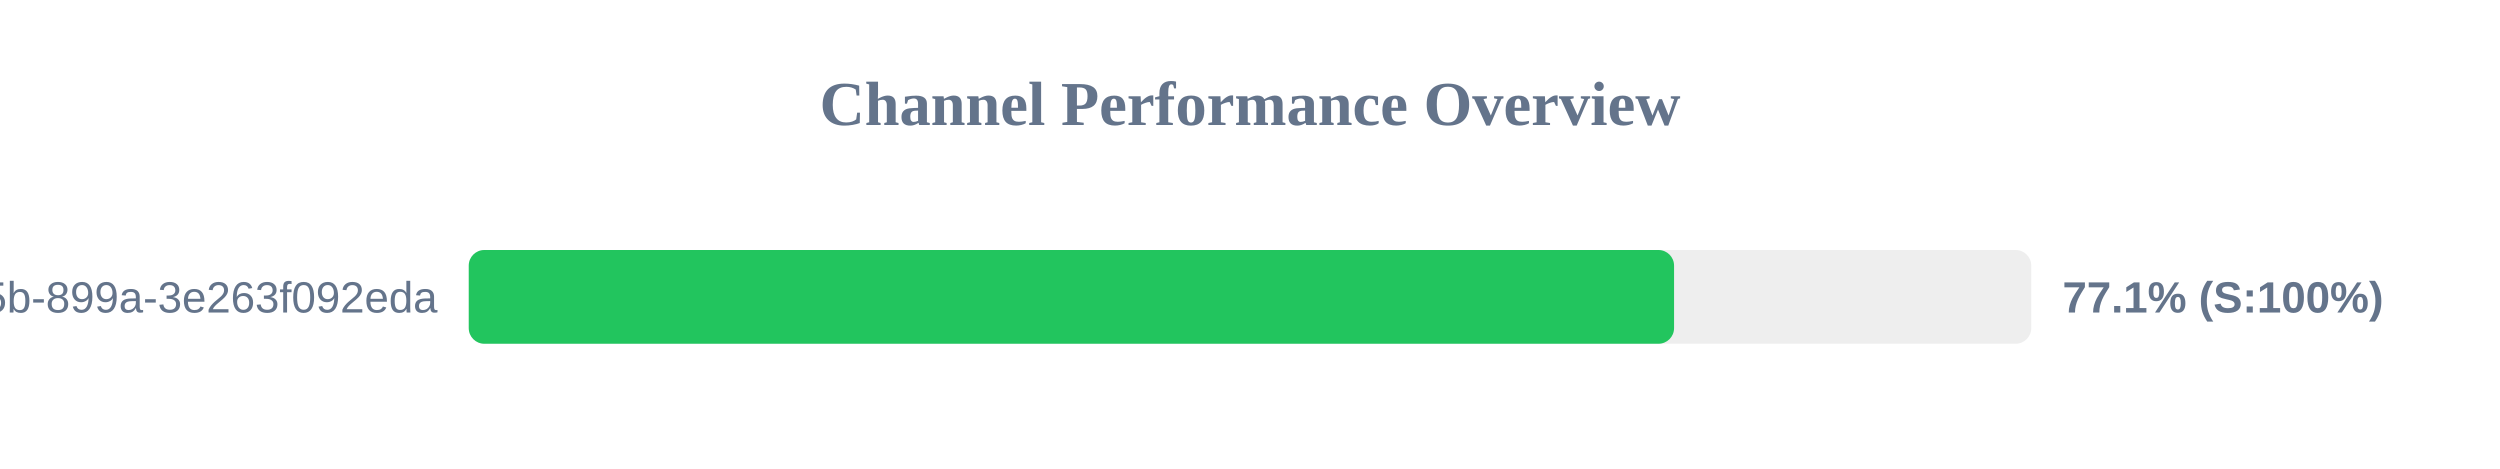
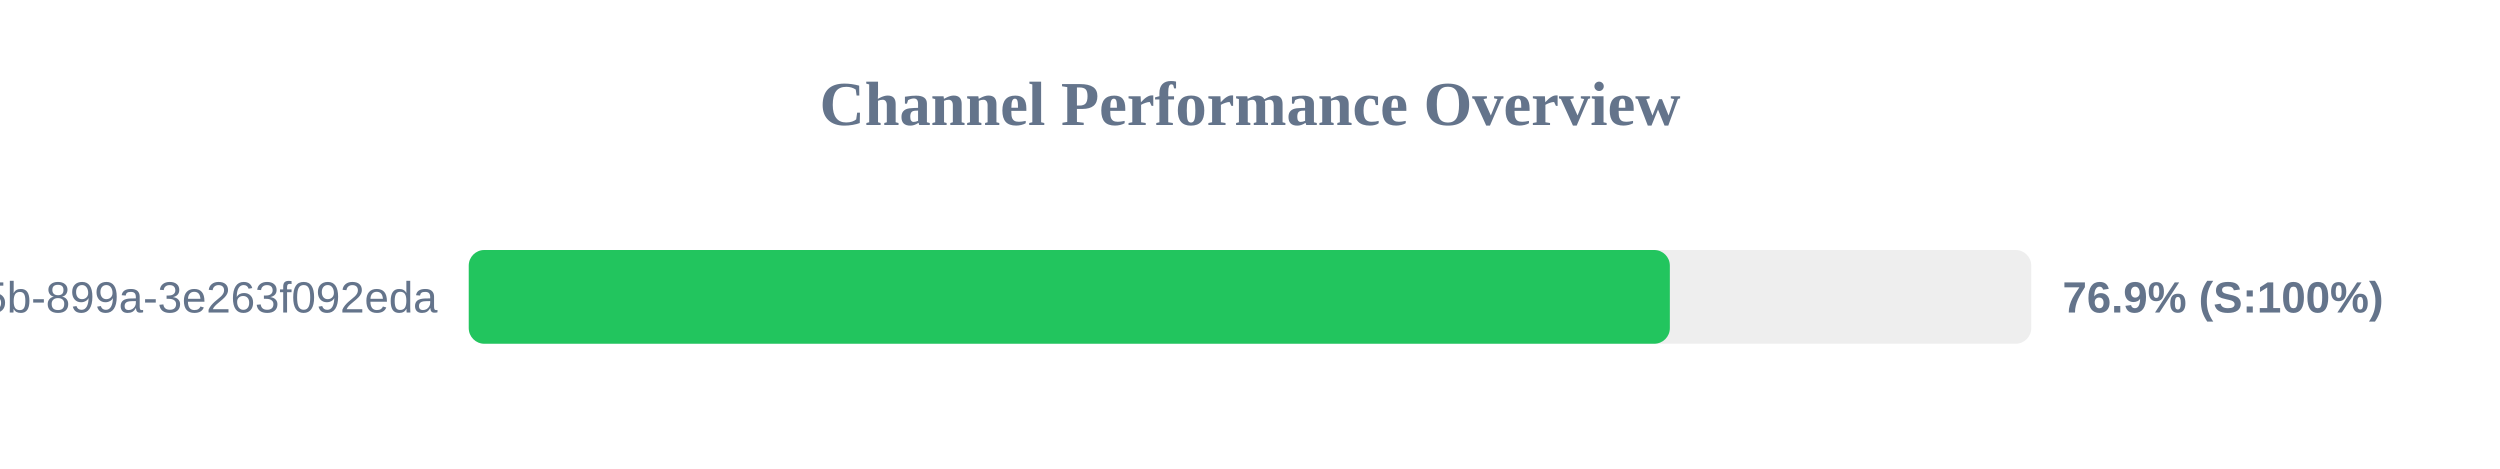
<svg xmlns="http://www.w3.org/2000/svg" width="800" height="150" version="1.1">
  <style>
        .row { font: 14px Arial; fill: #64748b; }
        .score { font: bold 14px Arial; fill: #64748b; }
    </style>
  <text x="400" y="40" text-anchor="middle" font-size="20px" font-weight="bold" fill="#64748b">Channel Performance Overview</text>
  <rect x="150" y="80" width="500" height="30" fill="#eee" rx="5" />
-   <rect x="150" y="80" width="385.7" height="30" fill="#22c55e" rx="5" />
+   <rect x="150" y="80" width="384.35" height="30" fill="#22c55e" rx="5" />
  <text x="140" y="100" text-anchor="end" class="row">?uuid=6bf726db-fb0b-405b-899a-3e263f092eda</text>
-   <text x="660" y="100" text-anchor="start" class="score">77.1% (S:100%)</text>
+   <text x="660" y="100" text-anchor="start" class="score">76.9% (S:100%)</text>
</svg>
